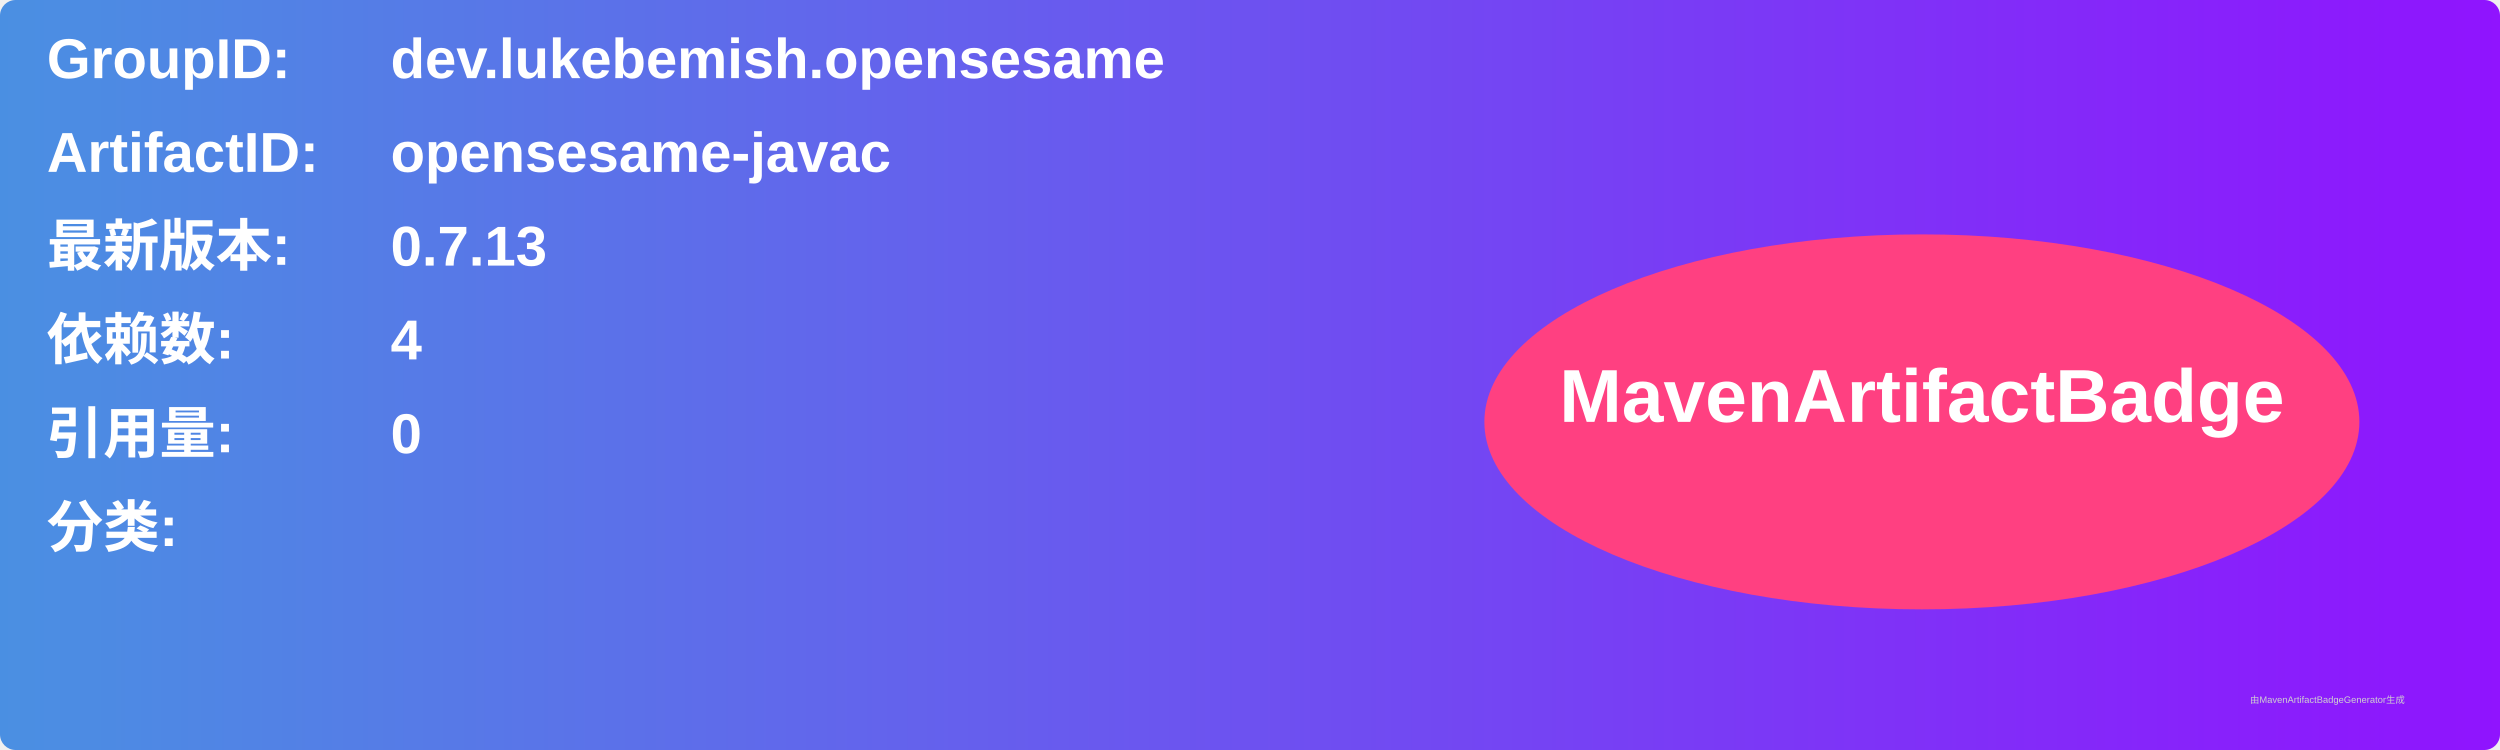
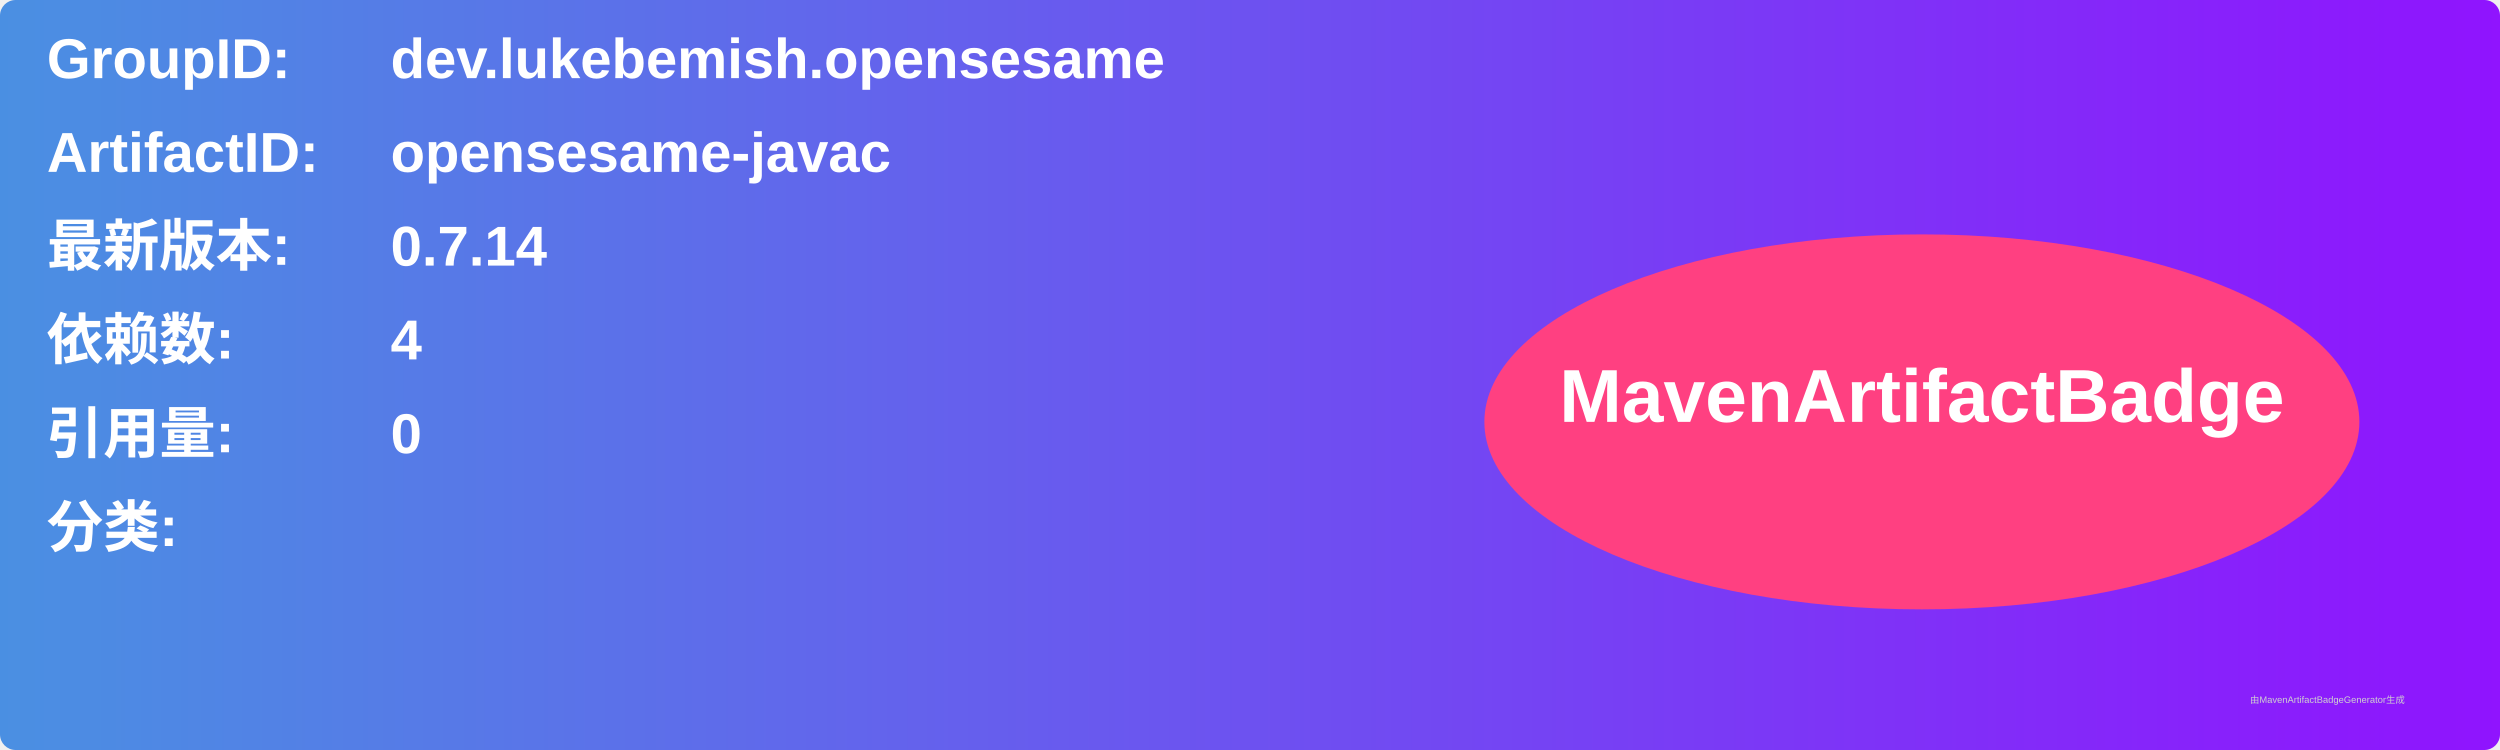
<svg xmlns="http://www.w3.org/2000/svg" width="800" height="240" viewBox="0 0 800 240">
  <linearGradient id="grad" x1="0%" y1="0%" x2="100%" y2="0%">
    <stop offset="0%" stop-color="#4a90e2" />
    <stop offset="100%" stop-color="#9013fe" />
  </linearGradient>
  <rect width="100%" height="100%" rx="5" ry="5" fill="url(#grad)" />
  <g transform="translate(15, 15)">
    <text x="0" y="10" font-family="Arial" font-size="18" fill="white" font-weight="bold" width="260">GroupID:</text>
    <text x="110" y="10" font-family="Arial" font-size="18" fill="white" font-weight="bold" width="460">dev.lukebemish.opensesame</text>
    <text x="0" y="40" font-family="Arial" font-size="18" fill="white" font-weight="bold" width="260">ArtifactID:</text>
    <text x="110" y="40" font-family="Arial" font-size="18" fill="white" font-weight="bold" width="460">opensesame-javac</text>
    <text x="0" y="70" font-family="Arial" font-size="18" fill="white" font-weight="bold">最新版本:</text>
    <text x="110" y="70" font-family="Arial" font-size="18" fill="white" font-weight="bold">
-       <tspan font-weight="bold">0.7.13</tspan>
+       <tspan font-weight="bold">0.7.14</tspan>
    </text>
    <text x="0" y="100" font-family="Arial" font-size="18" fill="white" font-weight="bold">依赖数: </text>
    <text x="110" y="100" font-family="Arial" font-size="18" fill="white">
      <tspan font-weight="bold">4</tspan>
    </text>
    <text x="0" y="130" font-family="Arial" font-size="18" fill="white" font-weight="bold">引用量: </text>
    <text x="110" y="130" font-family="Arial" font-size="18" fill="white">
      <tspan font-weight="bold">0</tspan>
    </text>
    <text x="0" y="160" font-family="Arial" font-size="18" fill="white" font-weight="bold">分类:</text>
    <text x="10" y="190" font-family="Arial" font-size="10" fill="white">
      <tspan font-weight="bold" />
    </text>
    <ellipse cx="600" cy="120" rx="140" ry="60" fill="#ff4081" />
    <text x="600" y="120" text-anchor="middle" font-family="Arial" font-size="24" fill="white" font-weight="bold">MavenArtifactBadge</text>
  </g>
  <text x="720" y="225" font-family="Arial" font-size="3" fill="#d0d0d0">由MavenArtifactBadgeGenerator生成</text>
</svg>
